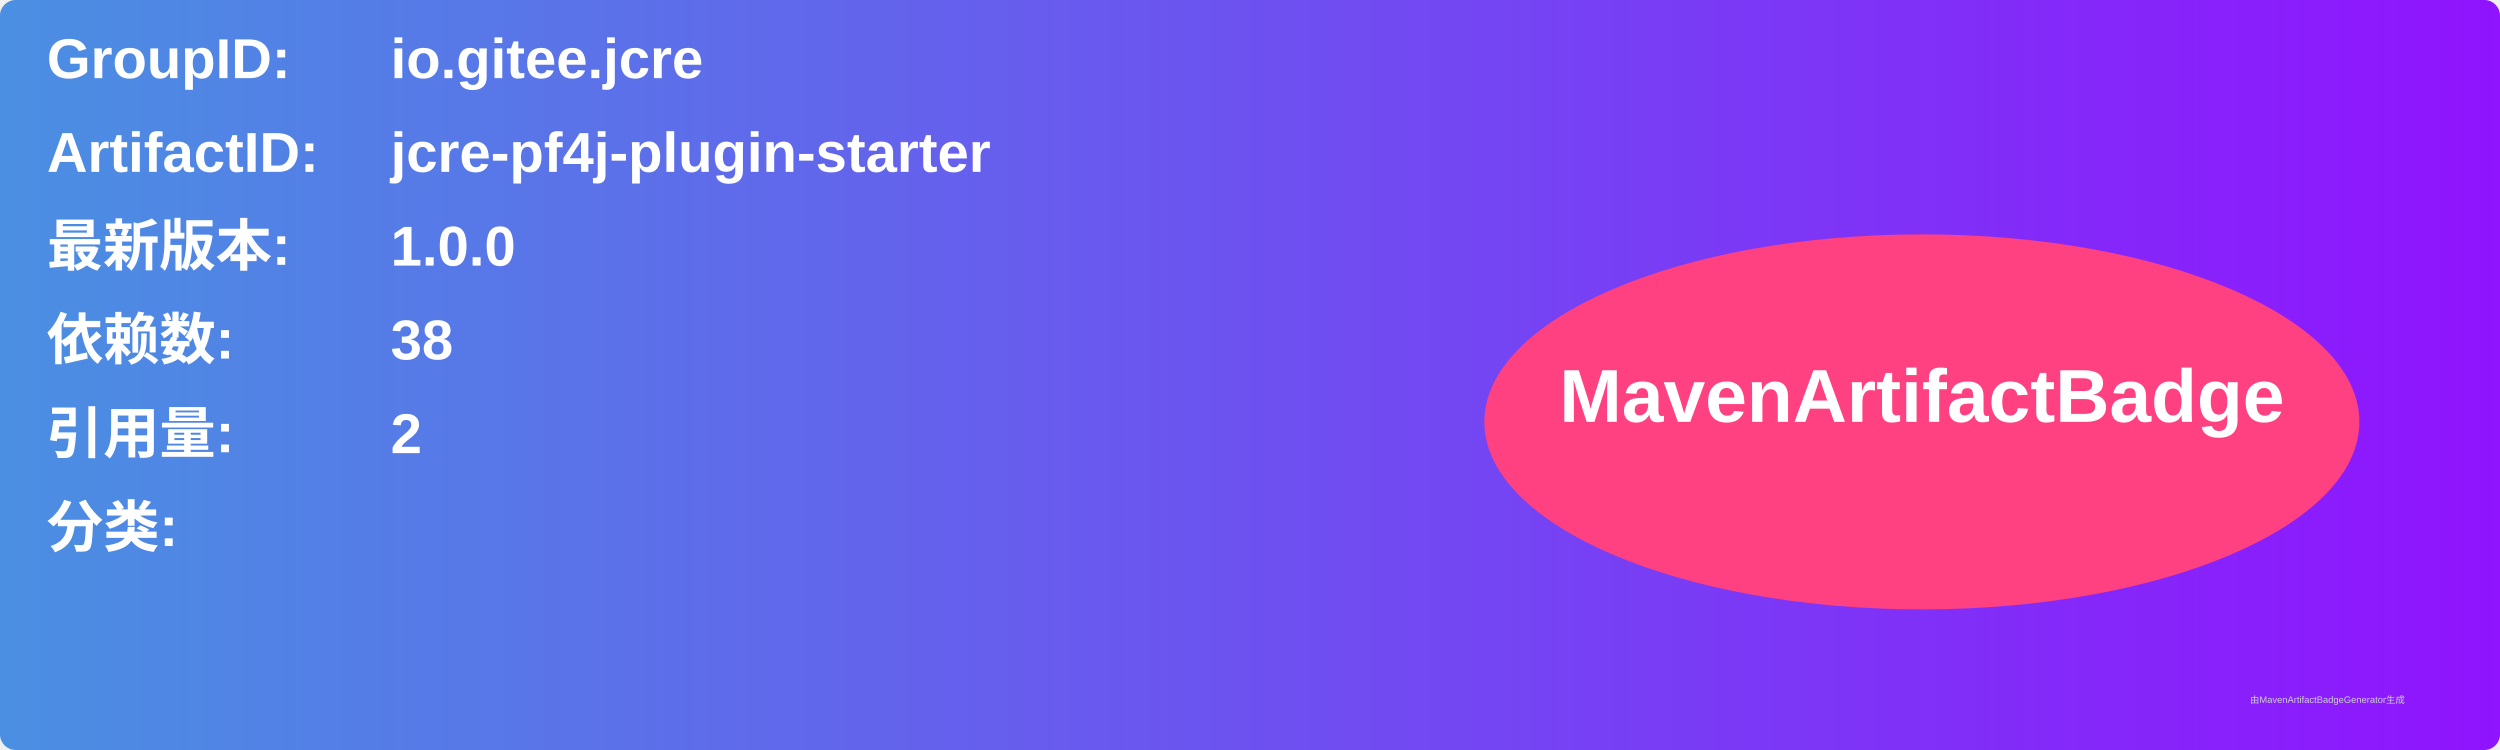
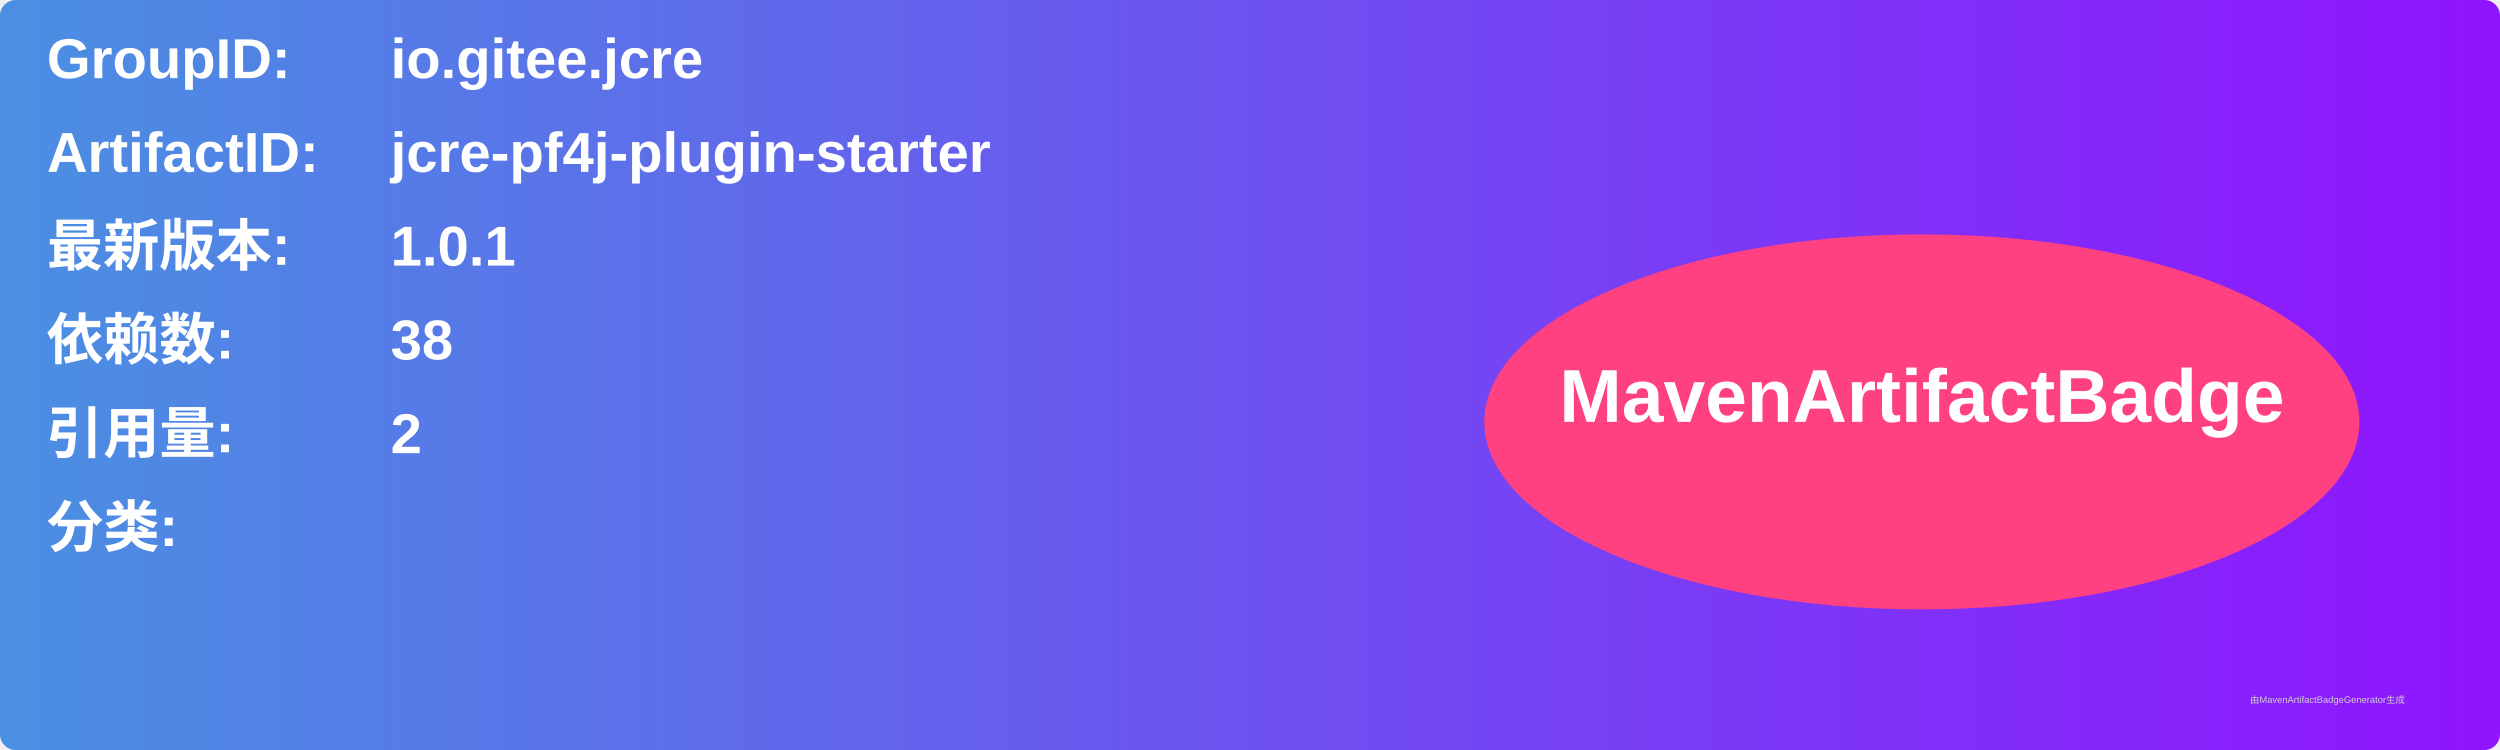
<svg xmlns="http://www.w3.org/2000/svg" width="800" height="240" viewBox="0 0 800 240">
  <linearGradient id="grad" x1="0%" y1="0%" x2="100%" y2="0%">
    <stop offset="0%" stop-color="#4a90e2" />
    <stop offset="100%" stop-color="#9013fe" />
  </linearGradient>
  <rect width="100%" height="100%" rx="5" ry="5" fill="url(#grad)" />
  <g transform="translate(15, 15)">
    <text x="0" y="10" font-family="Arial" font-size="18" fill="white" font-weight="bold" width="260">GroupID:</text>
    <text x="110" y="10" font-family="Arial" font-size="18" fill="white" font-weight="bold" width="460">io.gitee.jcre</text>
    <text x="0" y="40" font-family="Arial" font-size="18" fill="white" font-weight="bold" width="260">ArtifactID:</text>
    <text x="110" y="40" font-family="Arial" font-size="18" fill="white" font-weight="bold" width="460">jcre-pf4j-plugin-starter</text>
    <text x="0" y="70" font-family="Arial" font-size="18" fill="white" font-weight="bold">最新版本:</text>
    <text x="110" y="70" font-family="Arial" font-size="18" fill="white" font-weight="bold">
-       <tspan font-weight="bold">1.0.0</tspan>
+       <tspan font-weight="bold">1.0.1</tspan>
    </text>
    <text x="0" y="100" font-family="Arial" font-size="18" fill="white" font-weight="bold">依赖数: </text>
    <text x="110" y="100" font-family="Arial" font-size="18" fill="white">
      <tspan font-weight="bold">38</tspan>
    </text>
    <text x="0" y="130" font-family="Arial" font-size="18" fill="white" font-weight="bold">引用量: </text>
    <text x="110" y="130" font-family="Arial" font-size="18" fill="white">
      <tspan font-weight="bold">2</tspan>
    </text>
    <text x="0" y="160" font-family="Arial" font-size="18" fill="white" font-weight="bold">分类:</text>
    <text x="10" y="190" font-family="Arial" font-size="10" fill="white">
      <tspan font-weight="bold" />
    </text>
    <ellipse cx="600" cy="120" rx="140" ry="60" fill="#ff4081" />
    <text x="600" y="120" text-anchor="middle" font-family="Arial" font-size="24" fill="white" font-weight="bold">MavenArtifactBadge</text>
  </g>
  <text x="720" y="225" font-family="Arial" font-size="3" fill="#d0d0d0">由MavenArtifactBadgeGenerator生成</text>
</svg>
